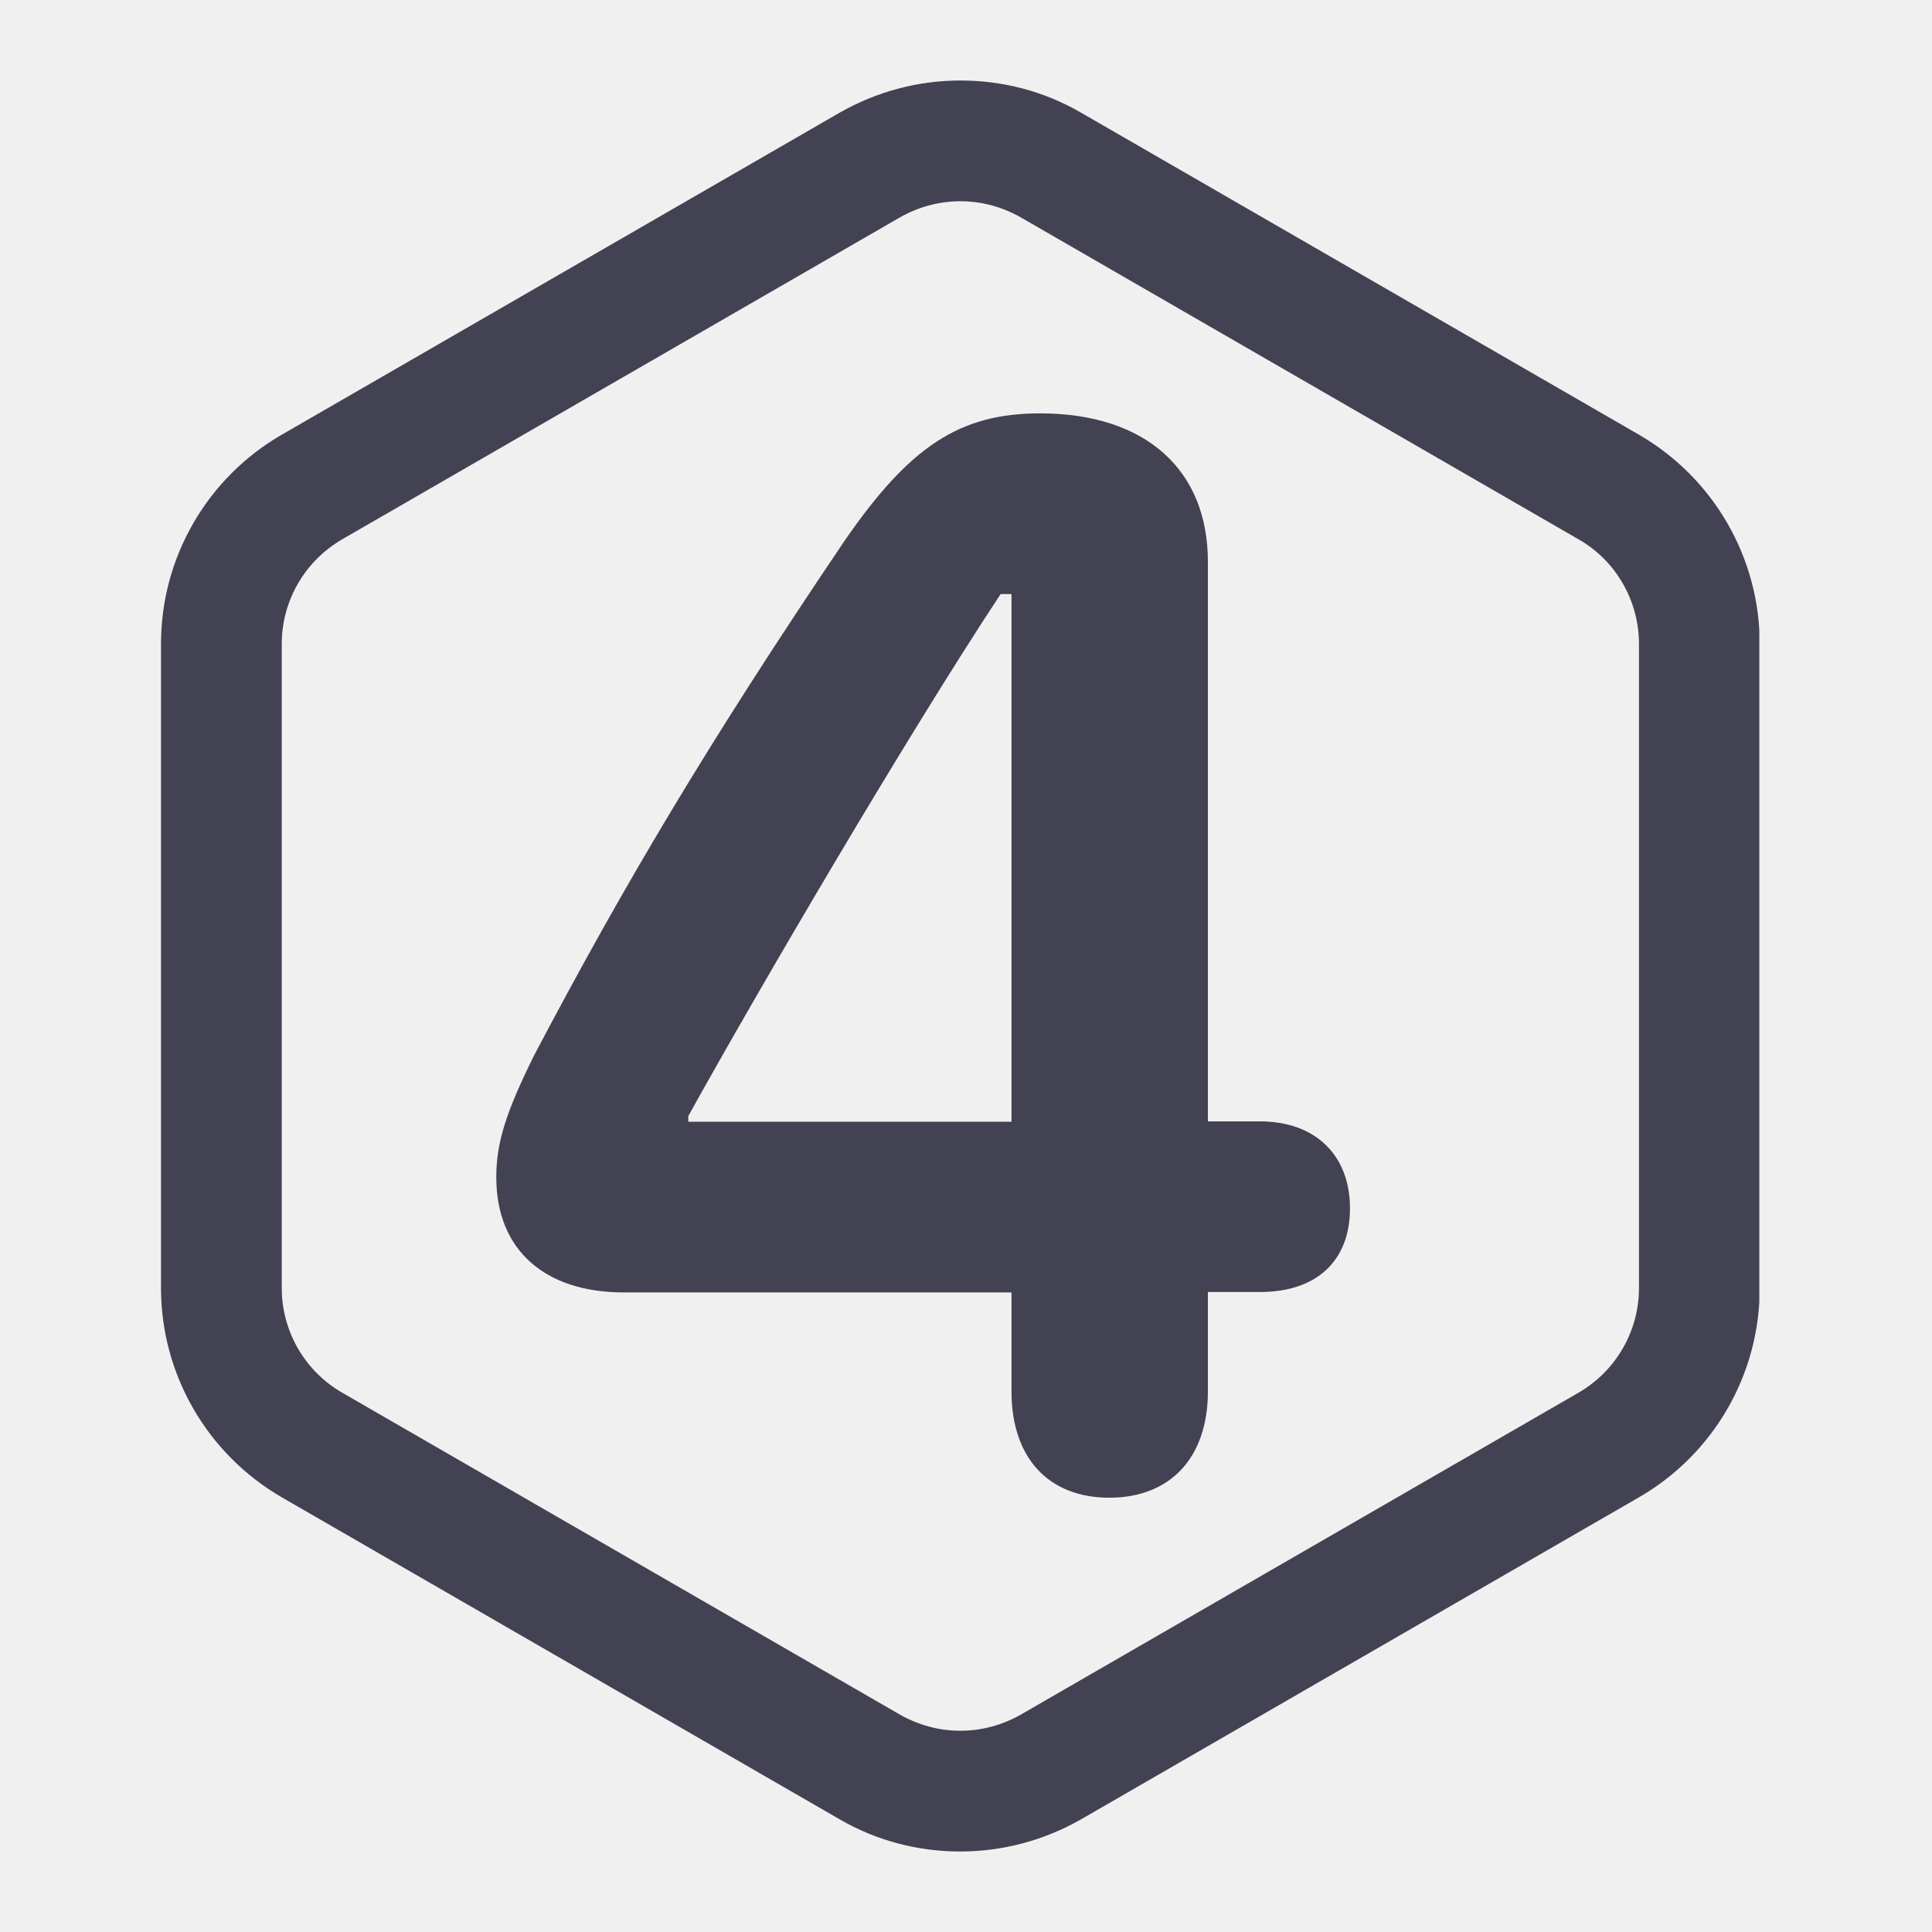
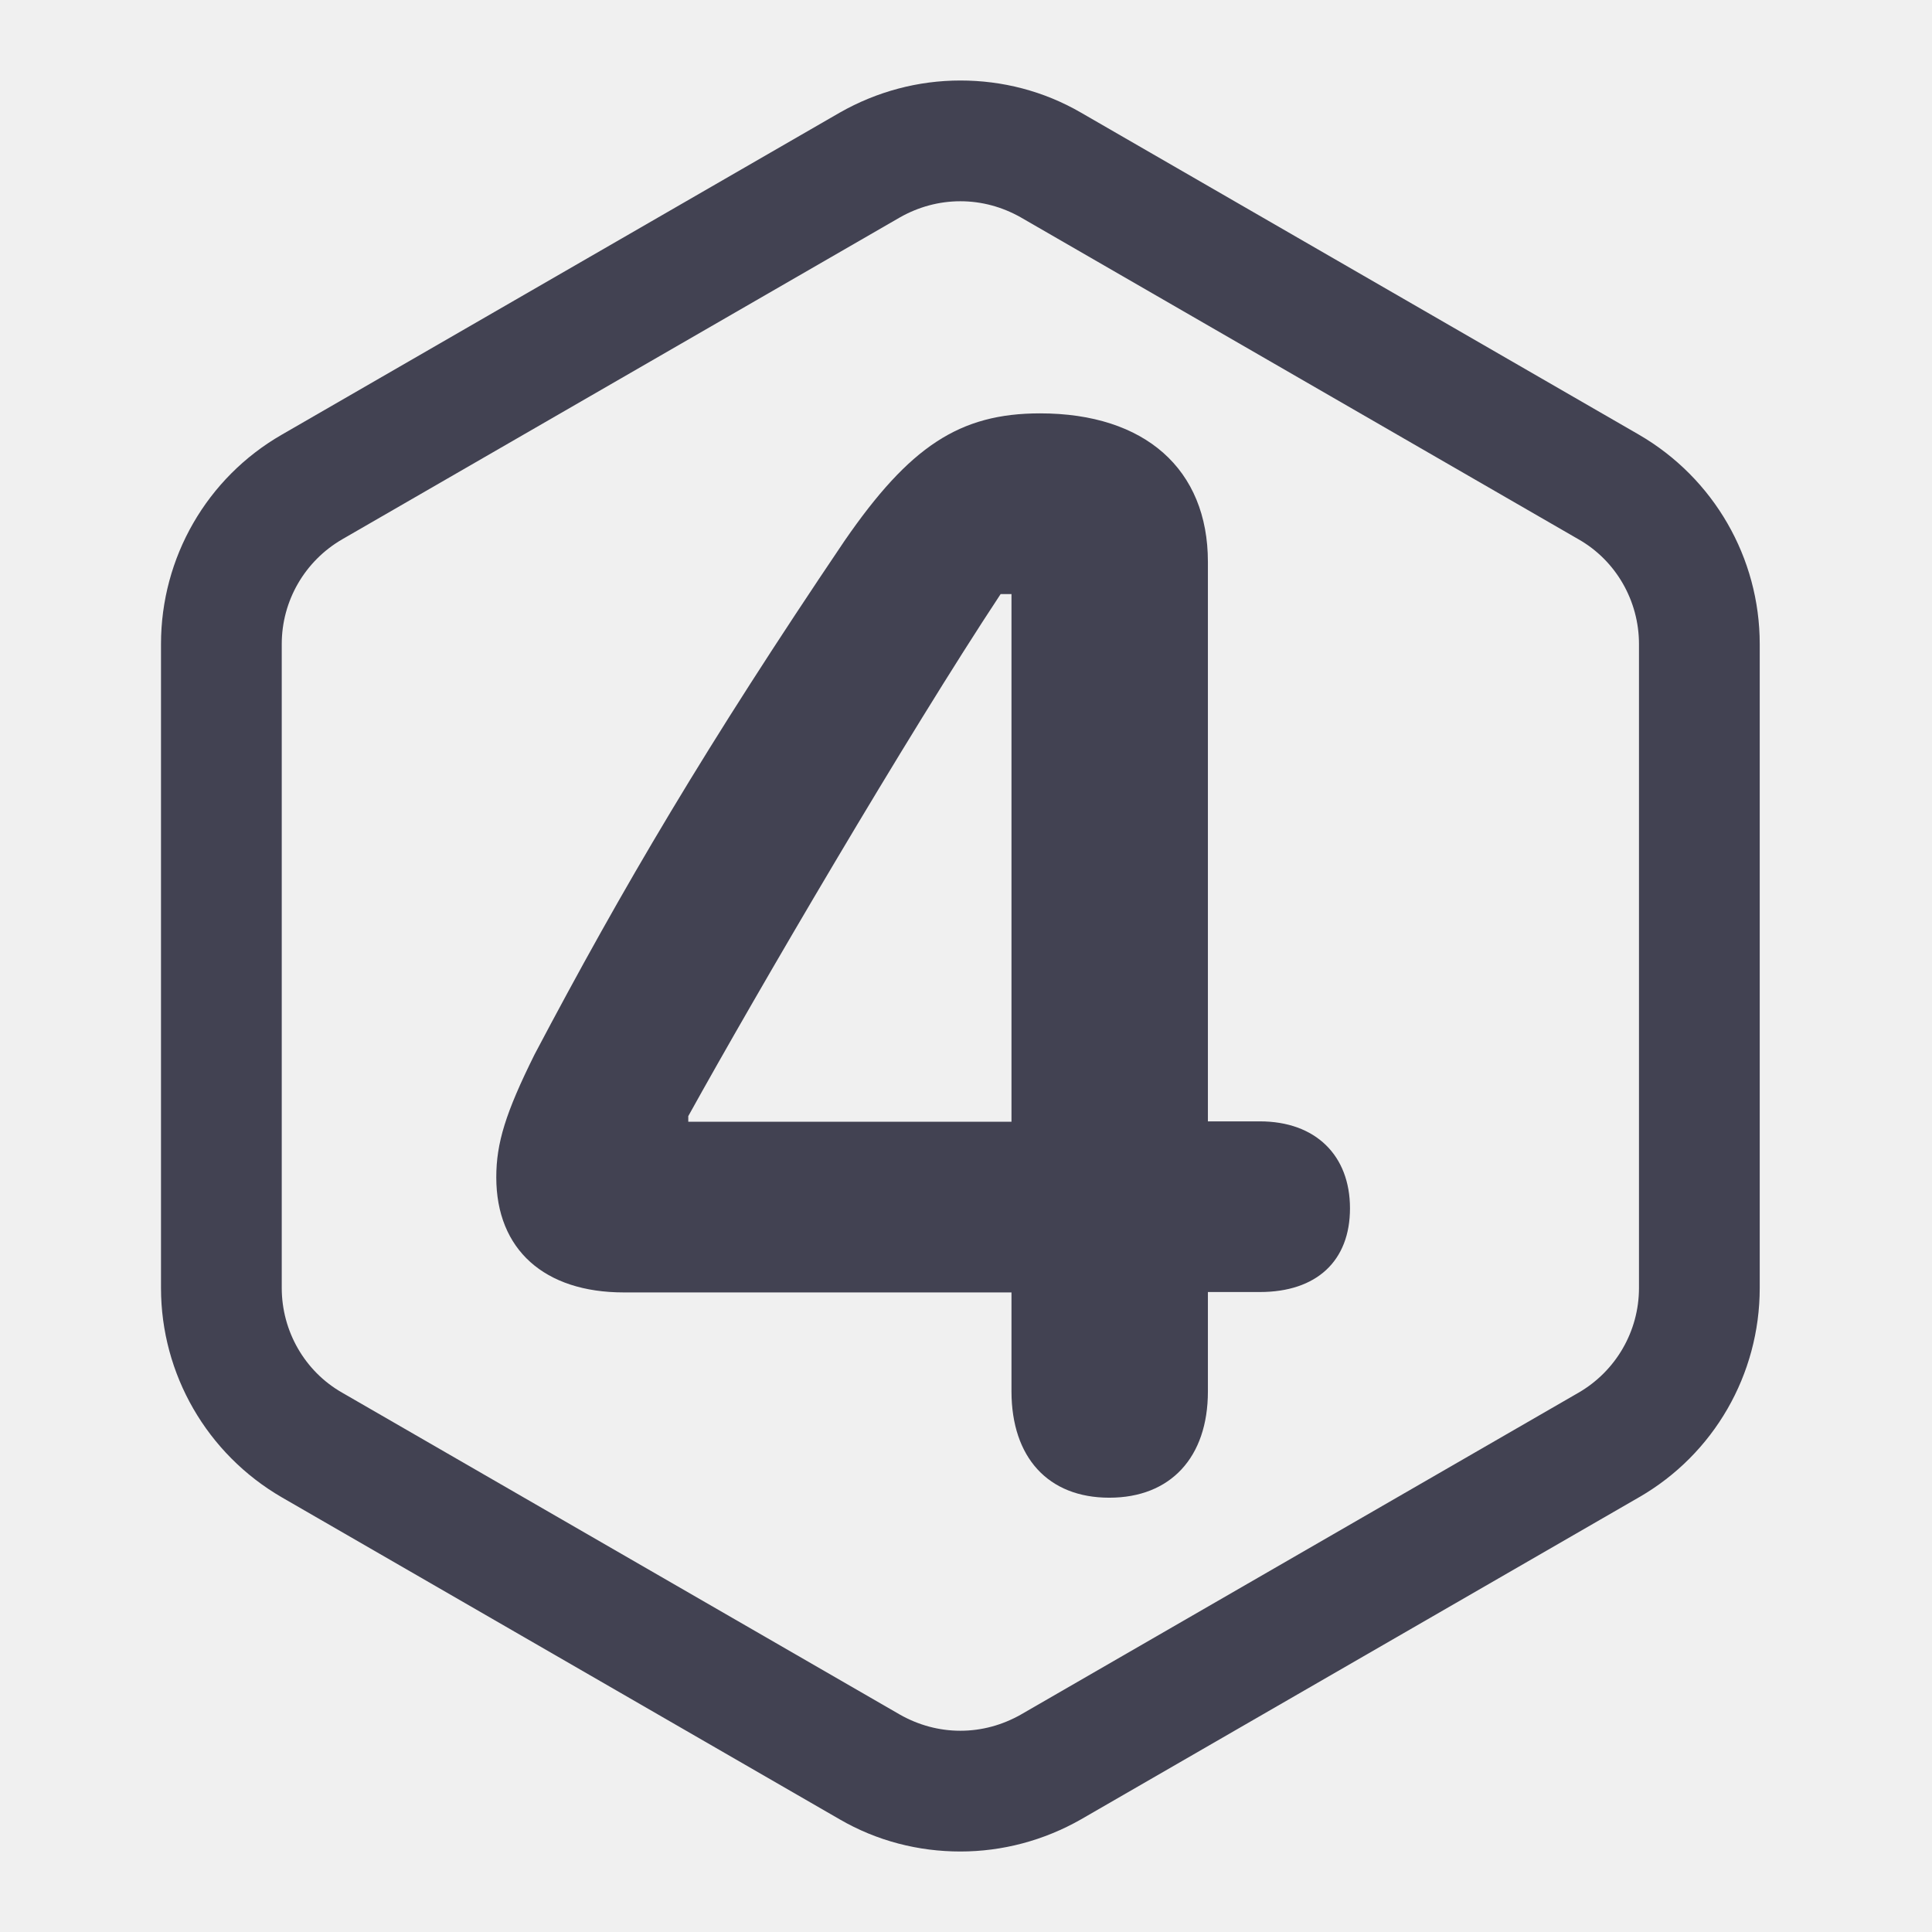
<svg xmlns="http://www.w3.org/2000/svg" fill="none" viewBox="0 0 24 24">
-   <g fill="#424252" clip-path="url(#a)">
-     <path d="M11.93 2.5c.265 0 .52.07.75.2l6.93 4c.465.265.75.765.75 1.3v8c0 .535-.285 1.03-.75 1.3l-6.93 4c-.23.13-.485.2-.75.2s-.52-.07-.75-.2l-6.93-4A1.5 1.5 0 0 1 3.5 16V8c0-.535.285-1.03.75-1.3l6.93-4c.23-.13.485-.2.75-.2m0-1.5c-.52 0-1.035.135-1.5.4l-6.93 4A3 3 0 0 0 2 8v8c0 1.07.57 2.06 1.5 2.6l6.93 4c.465.27.98.4 1.5.4s1.035-.135 1.5-.4l6.93-4a3 3 0 0 0 1.5-2.6V8c0-1.07-.57-2.06-1.5-2.6l-6.93-4c-.465-.27-.98-.4-1.5-.4" />
-     <path d="M12.565 16.055H7.75c-.985 0-1.585-.53-1.585-1.43 0-.425.115-.8.475-1.525 1.1-2.085 2.135-3.84 3.85-6.38.81-1.175 1.43-1.585 2.43-1.585 1.305 0 2.085.695 2.085 1.845v6.95h.645c.695 0 1.12.425 1.12 1.08s-.415 1.04-1.12 1.04h-.645v1.235c0 .82-.465 1.32-1.225 1.32s-1.215-.5-1.215-1.32V16.05zm0-2.125V7.38h-.135c-1.16 1.755-3.03 4.95-3.88 6.485v.07h4.015z" />
-   </g>
-   <defs>
-     <clipPath id="a">
-       <path fill="#fff" d="M2 1h19.855v22H2z" />
-     </clipPath>
-   </defs>
+   <path fill="#424252" fill-rule="evenodd" d="M12.92 5.135c1.305 0 2.085.695 2.085 1.845v6.95h.645c.695 0 1.12.425 1.12 1.08s-.415 1.04-1.12 1.04h-.645v1.235c0 .82-.465 1.32-1.225 1.32s-1.214-.5-1.215-1.32v-1.23H7.75c-.985 0-1.585-.53-1.585-1.43 0-.425.115-.8.475-1.525 1.1-2.085 2.135-3.84 3.85-6.38.81-1.175 1.43-1.585 2.43-1.585m-.49 2.245c-1.16 1.755-3.03 4.95-3.88 6.485v.07h4.015V7.38z" clip-rule="evenodd" />
+   <path fill="#424252" fill-rule="evenodd" d="M11.93 1c.52 0 1.035.13 1.5.4l6.93 4c.93.54 1.5 1.53 1.5 2.6v8c0 1.075-.57 2.065-1.5 2.6l-6.93 4c-.465.265-.98.4-1.5.4s-1.035-.13-1.5-.4l-6.93-4C2.57 18.06 2 17.07 2 16V8c0-1.075.57-2.065 1.5-2.6l6.93-4c.465-.265.98-.4 1.5-.4m0 1.5c-.265 0-.52.07-.75.2l-6.93 4c-.465.27-.75.765-.75 1.3v8c0 .535.285 1.035.75 1.3l6.93 4c.23.13.485.2.75.2s.52-.07.75-.2l6.93-4c.465-.27.75-.765.75-1.3V8c0-.535-.285-1.035-.75-1.3l-6.93-4c-.23-.13-.485-.2-.75-.2" clip-rule="evenodd" />
</svg>
